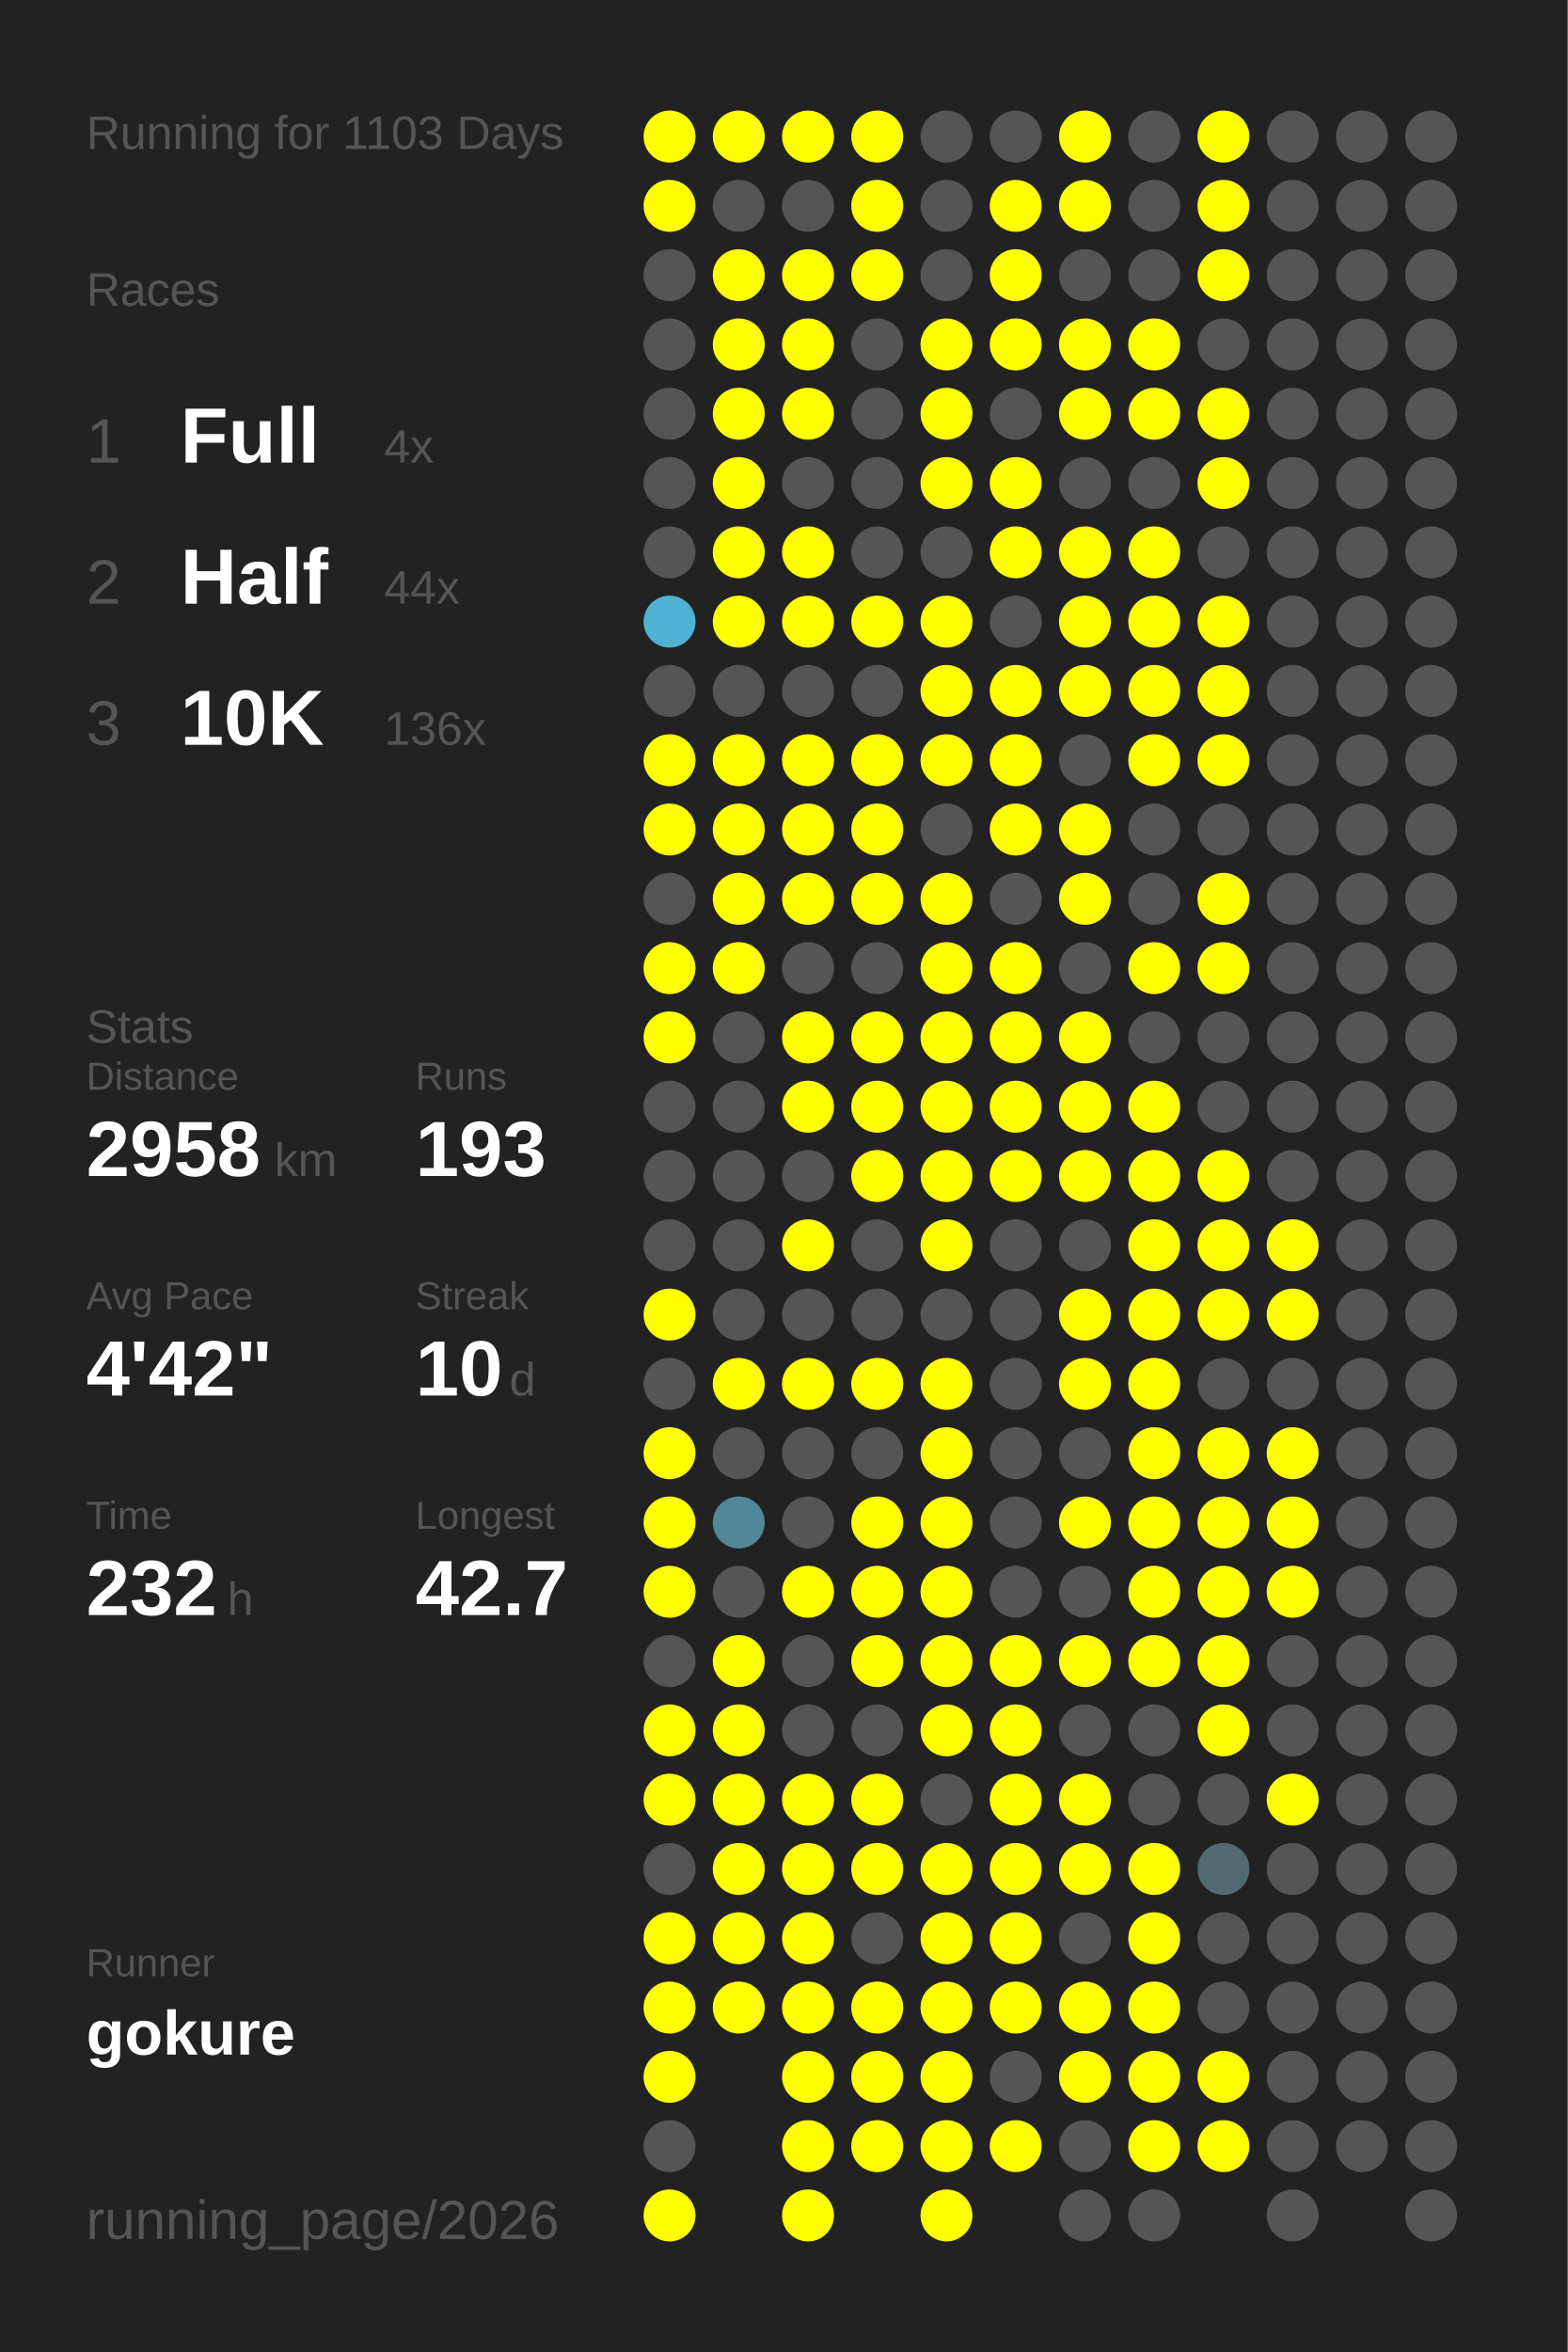
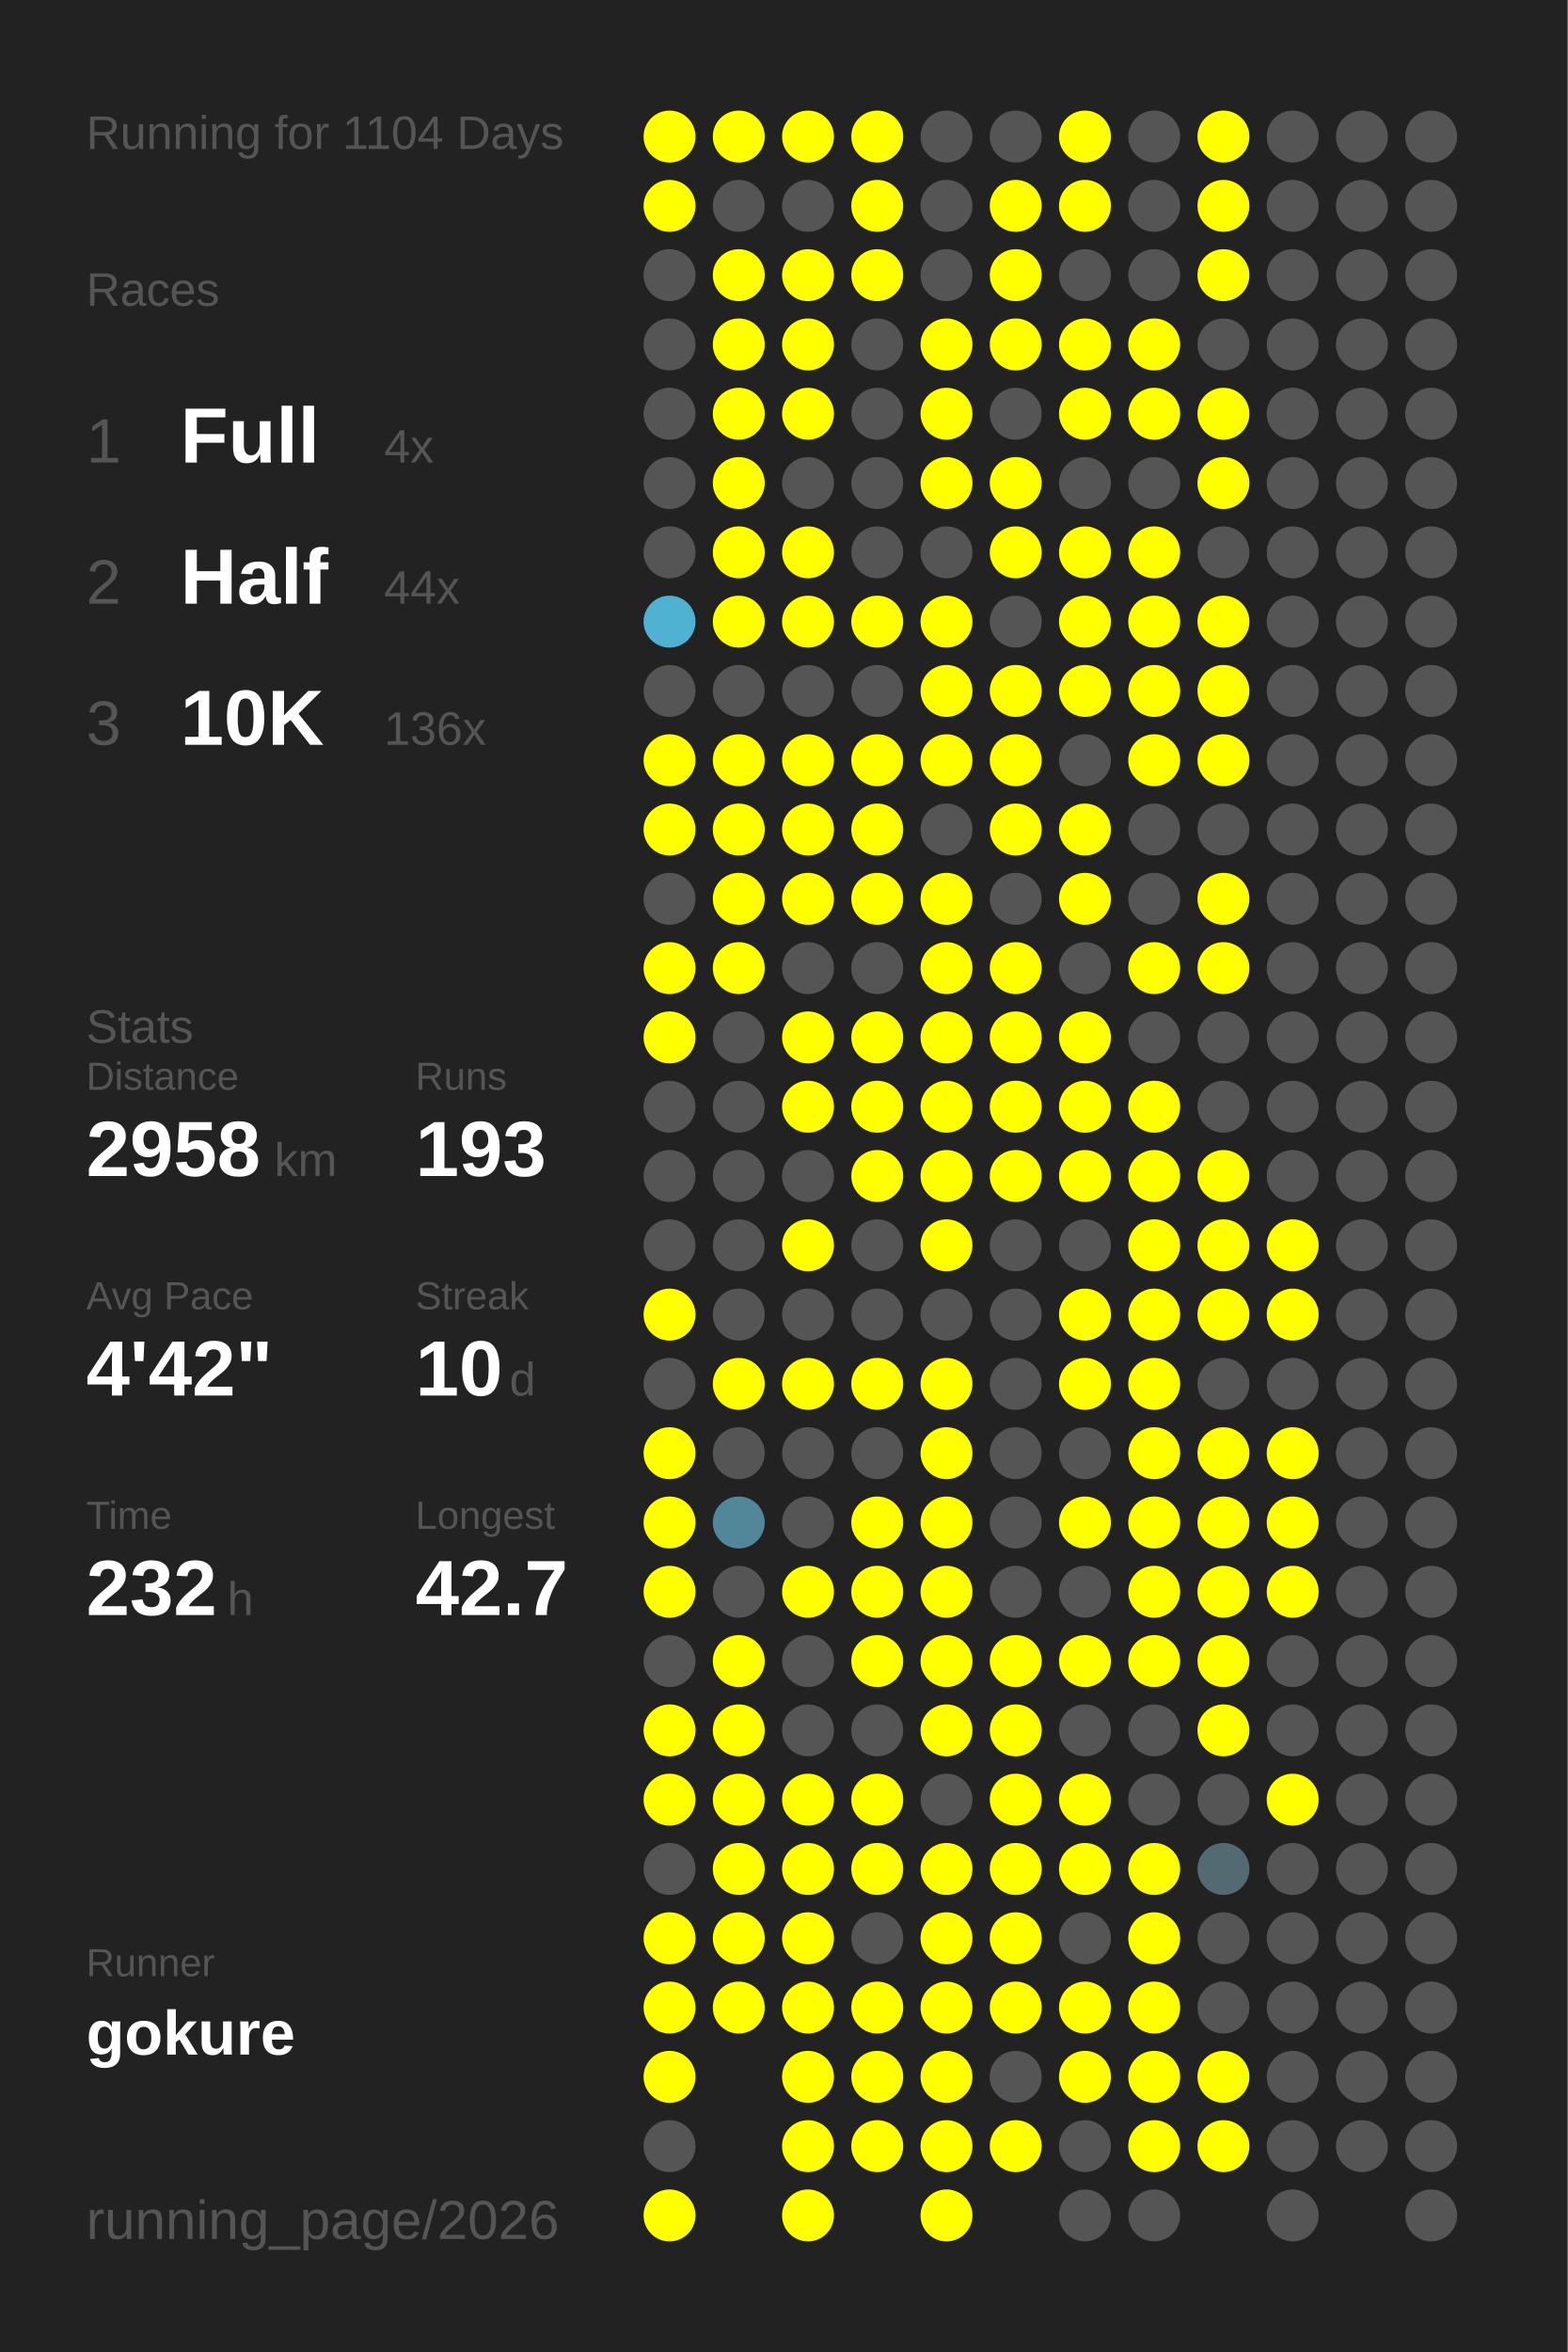
<svg xmlns="http://www.w3.org/2000/svg" baseProfile="full" height="300mm" version="1.1" viewBox="0,0,200,300" width="200mm">
  <defs />
  <rect fill="#222222" height="300" width="200" x="0" y="0" />
-   <text fill="#555555" style="font-size:6px; font-family:Arial;" x="11" y="19">Running for 1103 Days</text>
+   <text fill="#555555" style="font-size:6px; font-family:Arial;" x="11" y="19">Running for 1104 Days</text>
  <text fill="#555555" style="font-size:6px; font-family:Arial;" x="11" y="39">Races</text>
  <text fill="#555555" style="font-size:8px; font-family:Arial;" x="11" y="59">1</text>
  <text fill="#FFFFFF" style="font-size:10px; font-family:Arial; font-weight:bold;" x="23" y="59">Full</text>
  <text fill="#555555" style="font-size:6px; font-family:Arial;" x="49" y="59">4x</text>
  <text fill="#555555" style="font-size:8px; font-family:Arial;" x="11" y="77">2</text>
  <text fill="#FFFFFF" style="font-size:10px; font-family:Arial; font-weight:bold;" x="23" y="77">Half</text>
  <text fill="#555555" style="font-size:6px; font-family:Arial;" x="49" y="77">44x</text>
  <text fill="#555555" style="font-size:8px; font-family:Arial;" x="11" y="95">3</text>
  <text fill="#FFFFFF" style="font-size:10px; font-family:Arial; font-weight:bold;" x="23" y="95">10K</text>
  <text fill="#555555" style="font-size:6px; font-family:Arial;" x="49" y="95">136x</text>
  <text fill="#555555" style="font-size:6px; font-family:Arial;" x="11" y="133">Stats</text>
  <text fill="#555555" style="font-size:5px; font-family:Arial;" x="11" y="139">Distance</text>
  <text fill="#FFFFFF" style="font-size:10px; font-family:Arial; font-weight:bold;" x="11" y="150">2958</text>
  <text fill="#555555" style="font-size:6px; font-family:Arial;" x="35" y="150">km</text>
  <text fill="#555555" style="font-size:5px; font-family:Arial;" x="53" y="139">Runs</text>
  <text fill="#FFFFFF" style="font-size:10px; font-family:Arial; font-weight:bold;" x="53" y="150">193</text>
  <text fill="#555555" style="font-size:5px; font-family:Arial;" x="11" y="167">Avg Pace</text>
  <text fill="#FFFFFF" style="font-size:10px; font-family:Arial; font-weight:bold;" x="11" y="178">4'42"</text>
  <text fill="#555555" style="font-size:5px; font-family:Arial;" x="53" y="167">Streak</text>
  <text fill="#FFFFFF" style="font-size:10px; font-family:Arial; font-weight:bold;" x="53" y="178">10</text>
  <text fill="#555555" style="font-size:6px; font-family:Arial;" x="65" y="178">d</text>
  <text fill="#555555" style="font-size:5px; font-family:Arial;" x="11" y="195">Time</text>
  <text fill="#FFFFFF" style="font-size:10px; font-family:Arial; font-weight:bold;" x="11" y="206">232</text>
  <text fill="#555555" style="font-size:6px; font-family:Arial;" x="29" y="206">h</text>
  <text fill="#555555" style="font-size:5px; font-family:Arial;" x="53" y="195">Longest</text>
  <text fill="#FFFFFF" style="font-size:10px; font-family:Arial; font-weight:bold;" x="53" y="206">42.7</text>
  <text fill="#555555" style="font-size:5px; font-family:Arial;" x="11" y="252.065">Runner</text>
  <text fill="#FFFFFF" style="font-size:8px; font-family:Arial; font-weight:bold;" x="11" y="262.065">gokure</text>
  <text fill="#555555" style="font-size:7px; font-family:Arial;" x="11" y="285.581">running_page/2026</text>
  <circle cx="85.417" cy="17.419" fill="#FFFF00" r="3.312" />
  <circle cx="85.417" cy="26.258" fill="#FFFF00" r="3.312" />
  <circle cx="85.417" cy="35.097" fill="#555555" r="3.312" />
  <circle cx="85.417" cy="43.935" fill="#555555" r="3.312" />
  <circle cx="85.417" cy="52.774" fill="#555555" r="3.312" />
  <circle cx="85.417" cy="61.613" fill="#555555" r="3.312" />
  <circle cx="85.417" cy="70.452" fill="#555555" r="3.312" />
  <circle cx="85.417" cy="79.29" fill="#4fb2d3" r="3.312" />
  <circle cx="85.417" cy="88.129" fill="#555555" r="3.312" />
  <circle cx="85.417" cy="96.968" fill="#FFFF00" r="3.312" />
  <circle cx="85.417" cy="105.806" fill="#FFFF00" r="3.312" />
  <circle cx="85.417" cy="114.645" fill="#555555" r="3.312" />
  <circle cx="85.417" cy="123.484" fill="#FFFF00" r="3.312" />
  <circle cx="85.417" cy="132.323" fill="#FFFF00" r="3.312" />
  <circle cx="85.417" cy="141.161" fill="#555555" r="3.312" />
  <circle cx="85.417" cy="150" fill="#555555" r="3.312" />
  <circle cx="85.417" cy="158.839" fill="#555555" r="3.312" />
  <circle cx="85.417" cy="167.677" fill="#FFFF00" r="3.312" />
  <circle cx="85.417" cy="176.516" fill="#555555" r="3.312" />
  <circle cx="85.417" cy="185.355" fill="#FFFF00" r="3.312" />
  <circle cx="85.417" cy="194.194" fill="#FFFF00" r="3.312" />
  <circle cx="85.417" cy="203.032" fill="#FFFF00" r="3.312" />
  <circle cx="85.417" cy="211.871" fill="#555555" r="3.312" />
  <circle cx="85.417" cy="220.71" fill="#FFFF00" r="3.312" />
  <circle cx="85.417" cy="229.548" fill="#FFFF00" r="3.312" />
  <circle cx="85.417" cy="238.387" fill="#555555" r="3.312" />
  <circle cx="85.417" cy="247.226" fill="#FFFF00" r="3.312" />
  <circle cx="85.417" cy="256.065" fill="#FFFF00" r="3.312" />
  <circle cx="85.417" cy="264.903" fill="#FFFF00" r="3.312" />
  <circle cx="85.417" cy="273.742" fill="#555555" r="3.312" />
  <circle cx="85.417" cy="282.581" fill="#FFFF00" r="3.312" />
  <circle cx="94.25" cy="17.419" fill="#FFFF00" r="3.312" />
  <circle cx="94.25" cy="26.258" fill="#555555" r="3.312" />
  <circle cx="94.25" cy="35.097" fill="#FFFF00" r="3.312" />
  <circle cx="94.25" cy="43.935" fill="#FFFF00" r="3.312" />
  <circle cx="94.25" cy="52.774" fill="#FFFF00" r="3.312" />
  <circle cx="94.25" cy="61.613" fill="#FFFF00" r="3.312" />
  <circle cx="94.25" cy="70.452" fill="#FFFF00" r="3.312" />
  <circle cx="94.25" cy="79.29" fill="#FFFF00" r="3.312" />
  <circle cx="94.25" cy="88.129" fill="#555555" r="3.312" />
  <circle cx="94.25" cy="96.968" fill="#FFFF00" r="3.312" />
  <circle cx="94.25" cy="105.806" fill="#FFFF00" r="3.312" />
  <circle cx="94.25" cy="114.645" fill="#FFFF00" r="3.312" />
  <circle cx="94.25" cy="123.484" fill="#FFFF00" r="3.312" />
  <circle cx="94.25" cy="132.323" fill="#555555" r="3.312" />
  <circle cx="94.25" cy="141.161" fill="#555555" r="3.312" />
  <circle cx="94.25" cy="150" fill="#555555" r="3.312" />
  <circle cx="94.25" cy="158.839" fill="#555555" r="3.312" />
  <circle cx="94.25" cy="167.677" fill="#555555" r="3.312" />
  <circle cx="94.25" cy="176.516" fill="#FFFF00" r="3.312" />
  <circle cx="94.25" cy="185.355" fill="#555555" r="3.312" />
  <circle cx="94.25" cy="194.194" fill="#518799" r="3.312" />
  <circle cx="94.25" cy="203.032" fill="#555555" r="3.312" />
  <circle cx="94.25" cy="211.871" fill="#FFFF00" r="3.312" />
  <circle cx="94.25" cy="220.71" fill="#FFFF00" r="3.312" />
  <circle cx="94.25" cy="229.548" fill="#FFFF00" r="3.312" />
  <circle cx="94.25" cy="238.387" fill="#FFFF00" r="3.312" />
  <circle cx="94.25" cy="247.226" fill="#FFFF00" r="3.312" />
  <circle cx="94.25" cy="256.065" fill="#FFFF00" r="3.312" />
  <circle cx="103.083" cy="17.419" fill="#FFFF00" r="3.312" />
  <circle cx="103.083" cy="26.258" fill="#555555" r="3.312" />
  <circle cx="103.083" cy="35.097" fill="#FFFF00" r="3.312" />
  <circle cx="103.083" cy="43.935" fill="#FFFF00" r="3.312" />
  <circle cx="103.083" cy="52.774" fill="#FFFF00" r="3.312" />
  <circle cx="103.083" cy="61.613" fill="#555555" r="3.312" />
  <circle cx="103.083" cy="70.452" fill="#FFFF00" r="3.312" />
  <circle cx="103.083" cy="79.29" fill="#FFFF00" r="3.312" />
  <circle cx="103.083" cy="88.129" fill="#555555" r="3.312" />
  <circle cx="103.083" cy="96.968" fill="#FFFF00" r="3.312" />
  <circle cx="103.083" cy="105.806" fill="#FFFF00" r="3.312" />
  <circle cx="103.083" cy="114.645" fill="#FFFF00" r="3.312" />
  <circle cx="103.083" cy="123.484" fill="#555555" r="3.312" />
  <circle cx="103.083" cy="132.323" fill="#FFFF00" r="3.312" />
  <circle cx="103.083" cy="141.161" fill="#FFFF00" r="3.312" />
  <circle cx="103.083" cy="150" fill="#555555" r="3.312" />
  <circle cx="103.083" cy="158.839" fill="#FFFF00" r="3.312" />
  <circle cx="103.083" cy="167.677" fill="#555555" r="3.312" />
  <circle cx="103.083" cy="176.516" fill="#FFFF00" r="3.312" />
  <circle cx="103.083" cy="185.355" fill="#555555" r="3.312" />
  <circle cx="103.083" cy="194.194" fill="#555555" r="3.312" />
  <circle cx="103.083" cy="203.032" fill="#FFFF00" r="3.312" />
  <circle cx="103.083" cy="211.871" fill="#555555" r="3.312" />
  <circle cx="103.083" cy="220.71" fill="#555555" r="3.312" />
  <circle cx="103.083" cy="229.548" fill="#FFFF00" r="3.312" />
  <circle cx="103.083" cy="238.387" fill="#FFFF00" r="3.312" />
  <circle cx="103.083" cy="247.226" fill="#FFFF00" r="3.312" />
  <circle cx="103.083" cy="256.065" fill="#FFFF00" r="3.312" />
  <circle cx="103.083" cy="264.903" fill="#FFFF00" r="3.312" />
  <circle cx="103.083" cy="273.742" fill="#FFFF00" r="3.312" />
  <circle cx="103.083" cy="282.581" fill="#FFFF00" r="3.312" />
  <circle cx="111.917" cy="17.419" fill="#FFFF00" r="3.312" />
  <circle cx="111.917" cy="26.258" fill="#FFFF00" r="3.312" />
  <circle cx="111.917" cy="35.097" fill="#FFFF00" r="3.312" />
  <circle cx="111.917" cy="43.935" fill="#555555" r="3.312" />
  <circle cx="111.917" cy="52.774" fill="#555555" r="3.312" />
  <circle cx="111.917" cy="61.613" fill="#555555" r="3.312" />
  <circle cx="111.917" cy="70.452" fill="#555555" r="3.312" />
  <circle cx="111.917" cy="79.29" fill="#FFFF00" r="3.312" />
  <circle cx="111.917" cy="88.129" fill="#555555" r="3.312" />
  <circle cx="111.917" cy="96.968" fill="#FFFF00" r="3.312" />
  <circle cx="111.917" cy="105.806" fill="#FFFF00" r="3.312" />
  <circle cx="111.917" cy="114.645" fill="#FFFF00" r="3.312" />
  <circle cx="111.917" cy="123.484" fill="#555555" r="3.312" />
  <circle cx="111.917" cy="132.323" fill="#FFFF00" r="3.312" />
  <circle cx="111.917" cy="141.161" fill="#FFFF00" r="3.312" />
  <circle cx="111.917" cy="150" fill="#FFFF00" r="3.312" />
  <circle cx="111.917" cy="158.839" fill="#555555" r="3.312" />
  <circle cx="111.917" cy="167.677" fill="#555555" r="3.312" />
  <circle cx="111.917" cy="176.516" fill="#FFFF00" r="3.312" />
  <circle cx="111.917" cy="185.355" fill="#555555" r="3.312" />
  <circle cx="111.917" cy="194.194" fill="#FFFF00" r="3.312" />
  <circle cx="111.917" cy="203.032" fill="#FFFF00" r="3.312" />
  <circle cx="111.917" cy="211.871" fill="#FFFF00" r="3.312" />
  <circle cx="111.917" cy="220.71" fill="#555555" r="3.312" />
  <circle cx="111.917" cy="229.548" fill="#FFFF00" r="3.312" />
  <circle cx="111.917" cy="238.387" fill="#FFFF00" r="3.312" />
  <circle cx="111.917" cy="247.226" fill="#555555" r="3.312" />
  <circle cx="111.917" cy="256.065" fill="#FFFF00" r="3.312" />
  <circle cx="111.917" cy="264.903" fill="#FFFF00" r="3.312" />
  <circle cx="111.917" cy="273.742" fill="#FFFF00" r="3.312" />
  <circle cx="120.75" cy="17.419" fill="#555555" r="3.312" />
  <circle cx="120.75" cy="26.258" fill="#555555" r="3.312" />
  <circle cx="120.75" cy="35.097" fill="#555555" r="3.312" />
  <circle cx="120.75" cy="43.935" fill="#FFFF00" r="3.312" />
  <circle cx="120.75" cy="52.774" fill="#FFFF00" r="3.312" />
  <circle cx="120.75" cy="61.613" fill="#FFFF00" r="3.312" />
  <circle cx="120.75" cy="70.452" fill="#555555" r="3.312" />
  <circle cx="120.75" cy="79.29" fill="#FFFF00" r="3.312" />
  <circle cx="120.75" cy="88.129" fill="#FFFF00" r="3.312" />
  <circle cx="120.75" cy="96.968" fill="#FFFF00" r="3.312" />
  <circle cx="120.75" cy="105.806" fill="#555555" r="3.312" />
  <circle cx="120.75" cy="114.645" fill="#FFFF00" r="3.312" />
  <circle cx="120.75" cy="123.484" fill="#FFFF00" r="3.312" />
  <circle cx="120.75" cy="132.323" fill="#FFFF00" r="3.312" />
  <circle cx="120.75" cy="141.161" fill="#FFFF00" r="3.312" />
  <circle cx="120.75" cy="150" fill="#FFFF00" r="3.312" />
  <circle cx="120.75" cy="158.839" fill="#FFFF00" r="3.312" />
  <circle cx="120.75" cy="167.677" fill="#555555" r="3.312" />
  <circle cx="120.75" cy="176.516" fill="#FFFF00" r="3.312" />
  <circle cx="120.75" cy="185.355" fill="#FFFF00" r="3.312" />
  <circle cx="120.75" cy="194.194" fill="#FFFF00" r="3.312" />
  <circle cx="120.75" cy="203.032" fill="#FFFF00" r="3.312" />
  <circle cx="120.75" cy="211.871" fill="#FFFF00" r="3.312" />
  <circle cx="120.75" cy="220.71" fill="#FFFF00" r="3.312" />
  <circle cx="120.75" cy="229.548" fill="#555555" r="3.312" />
  <circle cx="120.75" cy="238.387" fill="#FFFF00" r="3.312" />
  <circle cx="120.75" cy="247.226" fill="#FFFF00" r="3.312" />
  <circle cx="120.75" cy="256.065" fill="#FFFF00" r="3.312" />
  <circle cx="120.75" cy="264.903" fill="#FFFF00" r="3.312" />
  <circle cx="120.75" cy="273.742" fill="#FFFF00" r="3.312" />
  <circle cx="120.75" cy="282.581" fill="#FFFF00" r="3.312" />
  <circle cx="129.583" cy="17.419" fill="#555555" r="3.312" />
  <circle cx="129.583" cy="26.258" fill="#FFFF00" r="3.312" />
  <circle cx="129.583" cy="35.097" fill="#FFFF00" r="3.312" />
  <circle cx="129.583" cy="43.935" fill="#FFFF00" r="3.312" />
  <circle cx="129.583" cy="52.774" fill="#555555" r="3.312" />
  <circle cx="129.583" cy="61.613" fill="#FFFF00" r="3.312" />
  <circle cx="129.583" cy="70.452" fill="#FFFF00" r="3.312" />
  <circle cx="129.583" cy="79.29" fill="#555555" r="3.312" />
  <circle cx="129.583" cy="88.129" fill="#FFFF00" r="3.312" />
  <circle cx="129.583" cy="96.968" fill="#FFFF00" r="3.312" />
  <circle cx="129.583" cy="105.806" fill="#FFFF00" r="3.312" />
  <circle cx="129.583" cy="114.645" fill="#555555" r="3.312" />
  <circle cx="129.583" cy="123.484" fill="#FFFF00" r="3.312" />
  <circle cx="129.583" cy="132.323" fill="#FFFF00" r="3.312" />
  <circle cx="129.583" cy="141.161" fill="#FFFF00" r="3.312" />
  <circle cx="129.583" cy="150" fill="#FFFF00" r="3.312" />
  <circle cx="129.583" cy="158.839" fill="#555555" r="3.312" />
  <circle cx="129.583" cy="167.677" fill="#555555" r="3.312" />
  <circle cx="129.583" cy="176.516" fill="#555555" r="3.312" />
  <circle cx="129.583" cy="185.355" fill="#555555" r="3.312" />
  <circle cx="129.583" cy="194.194" fill="#555555" r="3.312" />
  <circle cx="129.583" cy="203.032" fill="#555555" r="3.312" />
  <circle cx="129.583" cy="211.871" fill="#FFFF00" r="3.312" />
  <circle cx="129.583" cy="220.71" fill="#FFFF00" r="3.312" />
  <circle cx="129.583" cy="229.548" fill="#FFFF00" r="3.312" />
  <circle cx="129.583" cy="238.387" fill="#FFFF00" r="3.312" />
  <circle cx="129.583" cy="247.226" fill="#FFFF00" r="3.312" />
  <circle cx="129.583" cy="256.065" fill="#FFFF00" r="3.312" />
  <circle cx="129.583" cy="264.903" fill="#555555" r="3.312" />
  <circle cx="129.583" cy="273.742" fill="#FFFF00" r="3.312" />
  <circle cx="138.417" cy="17.419" fill="#FFFF00" r="3.312" />
  <circle cx="138.417" cy="26.258" fill="#FFFF00" r="3.312" />
  <circle cx="138.417" cy="35.097" fill="#555555" r="3.312" />
  <circle cx="138.417" cy="43.935" fill="#FFFF00" r="3.312" />
  <circle cx="138.417" cy="52.774" fill="#FFFF00" r="3.312" />
  <circle cx="138.417" cy="61.613" fill="#555555" r="3.312" />
  <circle cx="138.417" cy="70.452" fill="#FFFF00" r="3.312" />
  <circle cx="138.417" cy="79.29" fill="#FFFF00" r="3.312" />
  <circle cx="138.417" cy="88.129" fill="#FFFF00" r="3.312" />
  <circle cx="138.417" cy="96.968" fill="#555555" r="3.312" />
  <circle cx="138.417" cy="105.806" fill="#FFFF00" r="3.312" />
  <circle cx="138.417" cy="114.645" fill="#FFFF00" r="3.312" />
  <circle cx="138.417" cy="123.484" fill="#555555" r="3.312" />
  <circle cx="138.417" cy="132.323" fill="#FFFF00" r="3.312" />
  <circle cx="138.417" cy="141.161" fill="#FFFF00" r="3.312" />
  <circle cx="138.417" cy="150" fill="#FFFF00" r="3.312" />
  <circle cx="138.417" cy="158.839" fill="#555555" r="3.312" />
  <circle cx="138.417" cy="167.677" fill="#FFFF00" r="3.312" />
  <circle cx="138.417" cy="176.516" fill="#FFFF00" r="3.312" />
  <circle cx="138.417" cy="185.355" fill="#555555" r="3.312" />
  <circle cx="138.417" cy="194.194" fill="#FFFF00" r="3.312" />
  <circle cx="138.417" cy="203.032" fill="#555555" r="3.312" />
  <circle cx="138.417" cy="211.871" fill="#FFFF00" r="3.312" />
  <circle cx="138.417" cy="220.71" fill="#555555" r="3.312" />
  <circle cx="138.417" cy="229.548" fill="#FFFF00" r="3.312" />
  <circle cx="138.417" cy="238.387" fill="#FFFF00" r="3.312" />
  <circle cx="138.417" cy="247.226" fill="#555555" r="3.312" />
  <circle cx="138.417" cy="256.065" fill="#FFFF00" r="3.312" />
  <circle cx="138.417" cy="264.903" fill="#FFFF00" r="3.312" />
  <circle cx="138.417" cy="273.742" fill="#555555" r="3.312" />
  <circle cx="138.417" cy="282.581" fill="#555555" r="3.312" />
  <circle cx="147.25" cy="17.419" fill="#555555" r="3.312" />
  <circle cx="147.25" cy="26.258" fill="#555555" r="3.312" />
  <circle cx="147.25" cy="35.097" fill="#555555" r="3.312" />
  <circle cx="147.25" cy="43.935" fill="#FFFF00" r="3.312" />
  <circle cx="147.25" cy="52.774" fill="#FFFF00" r="3.312" />
  <circle cx="147.25" cy="61.613" fill="#555555" r="3.312" />
  <circle cx="147.25" cy="70.452" fill="#FFFF00" r="3.312" />
  <circle cx="147.25" cy="79.29" fill="#FFFF00" r="3.312" />
  <circle cx="147.25" cy="88.129" fill="#FFFF00" r="3.312" />
  <circle cx="147.25" cy="96.968" fill="#FFFF00" r="3.312" />
  <circle cx="147.25" cy="105.806" fill="#555555" r="3.312" />
  <circle cx="147.25" cy="114.645" fill="#555555" r="3.312" />
  <circle cx="147.25" cy="123.484" fill="#FFFF00" r="3.312" />
  <circle cx="147.25" cy="132.323" fill="#555555" r="3.312" />
  <circle cx="147.25" cy="141.161" fill="#FFFF00" r="3.312" />
  <circle cx="147.25" cy="150" fill="#FFFF00" r="3.312" />
  <circle cx="147.25" cy="158.839" fill="#FFFF00" r="3.312" />
  <circle cx="147.25" cy="167.677" fill="#FFFF00" r="3.312" />
  <circle cx="147.25" cy="176.516" fill="#FFFF00" r="3.312" />
  <circle cx="147.25" cy="185.355" fill="#FFFF00" r="3.312" />
  <circle cx="147.25" cy="194.194" fill="#FFFF00" r="3.312" />
  <circle cx="147.25" cy="203.032" fill="#FFFF00" r="3.312" />
  <circle cx="147.25" cy="211.871" fill="#FFFF00" r="3.312" />
  <circle cx="147.25" cy="220.71" fill="#555555" r="3.312" />
  <circle cx="147.25" cy="229.548" fill="#555555" r="3.312" />
  <circle cx="147.25" cy="238.387" fill="#FFFF00" r="3.312" />
  <circle cx="147.25" cy="247.226" fill="#FFFF00" r="3.312" />
  <circle cx="147.25" cy="256.065" fill="#FFFF00" r="3.312" />
  <circle cx="147.25" cy="264.903" fill="#FFFF00" r="3.312" />
  <circle cx="147.25" cy="273.742" fill="#FFFF00" r="3.312" />
  <circle cx="147.25" cy="282.581" fill="#555555" r="3.312" />
  <circle cx="156.083" cy="17.419" fill="#FFFF00" r="3.312" />
  <circle cx="156.083" cy="26.258" fill="#FFFF00" r="3.312" />
  <circle cx="156.083" cy="35.097" fill="#FFFF00" r="3.312" />
  <circle cx="156.083" cy="43.935" fill="#555555" r="3.312" />
  <circle cx="156.083" cy="52.774" fill="#FFFF00" r="3.312" />
  <circle cx="156.083" cy="61.613" fill="#FFFF00" r="3.312" />
  <circle cx="156.083" cy="70.452" fill="#555555" r="3.312" />
  <circle cx="156.083" cy="79.29" fill="#FFFF00" r="3.312" />
  <circle cx="156.083" cy="88.129" fill="#FFFF00" r="3.312" />
  <circle cx="156.083" cy="96.968" fill="#FFFF00" r="3.312" />
  <circle cx="156.083" cy="105.806" fill="#555555" r="3.312" />
  <circle cx="156.083" cy="114.645" fill="#FFFF00" r="3.312" />
  <circle cx="156.083" cy="123.484" fill="#FFFF00" r="3.312" />
  <circle cx="156.083" cy="132.323" fill="#555555" r="3.312" />
  <circle cx="156.083" cy="141.161" fill="#555555" r="3.312" />
  <circle cx="156.083" cy="150" fill="#FFFF00" r="3.312" />
  <circle cx="156.083" cy="158.839" fill="#FFFF00" r="3.312" />
  <circle cx="156.083" cy="167.677" fill="#FFFF00" r="3.312" />
  <circle cx="156.083" cy="176.516" fill="#555555" r="3.312" />
  <circle cx="156.083" cy="185.355" fill="#FFFF00" r="3.312" />
  <circle cx="156.083" cy="194.194" fill="#FFFF00" r="3.312" />
  <circle cx="156.083" cy="203.032" fill="#FFFF00" r="3.312" />
  <circle cx="156.083" cy="211.871" fill="#FFFF00" r="3.312" />
  <circle cx="156.083" cy="220.71" fill="#FFFF00" r="3.312" />
  <circle cx="156.083" cy="229.548" fill="#555555" r="3.312" />
  <circle cx="156.083" cy="238.387" fill="#536a72" r="3.312" />
  <circle cx="156.083" cy="247.226" fill="#555555" r="3.312" />
  <circle cx="156.083" cy="256.065" fill="#555555" r="3.312" />
  <circle cx="156.083" cy="264.903" fill="#FFFF00" r="3.312" />
  <circle cx="156.083" cy="273.742" fill="#FFFF00" r="3.312" />
  <circle cx="164.917" cy="17.419" fill="#555555" r="3.312" />
  <circle cx="164.917" cy="26.258" fill="#555555" r="3.312" />
  <circle cx="164.917" cy="35.097" fill="#555555" r="3.312" />
  <circle cx="164.917" cy="43.935" fill="#555555" r="3.312" />
  <circle cx="164.917" cy="52.774" fill="#555555" r="3.312" />
  <circle cx="164.917" cy="61.613" fill="#555555" r="3.312" />
  <circle cx="164.917" cy="70.452" fill="#555555" r="3.312" />
  <circle cx="164.917" cy="79.29" fill="#555555" r="3.312" />
  <circle cx="164.917" cy="88.129" fill="#555555" r="3.312" />
  <circle cx="164.917" cy="96.968" fill="#555555" r="3.312" />
  <circle cx="164.917" cy="105.806" fill="#555555" r="3.312" />
  <circle cx="164.917" cy="114.645" fill="#555555" r="3.312" />
  <circle cx="164.917" cy="123.484" fill="#555555" r="3.312" />
  <circle cx="164.917" cy="132.323" fill="#555555" r="3.312" />
  <circle cx="164.917" cy="141.161" fill="#555555" r="3.312" />
  <circle cx="164.917" cy="150" fill="#555555" r="3.312" />
  <circle cx="164.917" cy="158.839" fill="#FFFF00" r="3.312" />
  <circle cx="164.917" cy="167.677" fill="#FFFF00" r="3.312" />
  <circle cx="164.917" cy="176.516" fill="#555555" r="3.312" />
  <circle cx="164.917" cy="185.355" fill="#FFFF00" r="3.312" />
  <circle cx="164.917" cy="194.194" fill="#FFFF00" r="3.312" />
  <circle cx="164.917" cy="203.032" fill="#FFFF00" r="3.312" />
  <circle cx="164.917" cy="211.871" fill="#555555" r="3.312" />
  <circle cx="164.917" cy="220.71" fill="#555555" r="3.312" />
  <circle cx="164.917" cy="229.548" fill="#FFFF00" r="3.312" />
  <circle cx="164.917" cy="238.387" fill="#555555" r="3.312" />
  <circle cx="164.917" cy="247.226" fill="#555555" r="3.312" />
  <circle cx="164.917" cy="256.065" fill="#555555" r="3.312" />
  <circle cx="164.917" cy="264.903" fill="#555555" r="3.312" />
  <circle cx="164.917" cy="273.742" fill="#555555" r="3.312" />
  <circle cx="164.917" cy="282.581" fill="#555555" r="3.312" />
  <circle cx="173.75" cy="17.419" fill="#555555" r="3.312" />
  <circle cx="173.75" cy="26.258" fill="#555555" r="3.312" />
  <circle cx="173.75" cy="35.097" fill="#555555" r="3.312" />
  <circle cx="173.75" cy="43.935" fill="#555555" r="3.312" />
  <circle cx="173.75" cy="52.774" fill="#555555" r="3.312" />
  <circle cx="173.75" cy="61.613" fill="#555555" r="3.312" />
  <circle cx="173.75" cy="70.452" fill="#555555" r="3.312" />
  <circle cx="173.75" cy="79.29" fill="#555555" r="3.312" />
  <circle cx="173.75" cy="88.129" fill="#555555" r="3.312" />
  <circle cx="173.75" cy="96.968" fill="#555555" r="3.312" />
  <circle cx="173.75" cy="105.806" fill="#555555" r="3.312" />
  <circle cx="173.75" cy="114.645" fill="#555555" r="3.312" />
  <circle cx="173.75" cy="123.484" fill="#555555" r="3.312" />
  <circle cx="173.75" cy="132.323" fill="#555555" r="3.312" />
  <circle cx="173.75" cy="141.161" fill="#555555" r="3.312" />
  <circle cx="173.75" cy="150" fill="#555555" r="3.312" />
  <circle cx="173.75" cy="158.839" fill="#555555" r="3.312" />
  <circle cx="173.75" cy="167.677" fill="#555555" r="3.312" />
  <circle cx="173.75" cy="176.516" fill="#555555" r="3.312" />
  <circle cx="173.75" cy="185.355" fill="#555555" r="3.312" />
  <circle cx="173.75" cy="194.194" fill="#555555" r="3.312" />
  <circle cx="173.75" cy="203.032" fill="#555555" r="3.312" />
  <circle cx="173.75" cy="211.871" fill="#555555" r="3.312" />
  <circle cx="173.75" cy="220.71" fill="#555555" r="3.312" />
  <circle cx="173.75" cy="229.548" fill="#555555" r="3.312" />
  <circle cx="173.75" cy="238.387" fill="#555555" r="3.312" />
  <circle cx="173.75" cy="247.226" fill="#555555" r="3.312" />
  <circle cx="173.75" cy="256.065" fill="#555555" r="3.312" />
  <circle cx="173.75" cy="264.903" fill="#555555" r="3.312" />
  <circle cx="173.75" cy="273.742" fill="#555555" r="3.312" />
  <circle cx="182.583" cy="17.419" fill="#555555" r="3.312" />
  <circle cx="182.583" cy="26.258" fill="#555555" r="3.312" />
  <circle cx="182.583" cy="35.097" fill="#555555" r="3.312" />
  <circle cx="182.583" cy="43.935" fill="#555555" r="3.312" />
  <circle cx="182.583" cy="52.774" fill="#555555" r="3.312" />
  <circle cx="182.583" cy="61.613" fill="#555555" r="3.312" />
  <circle cx="182.583" cy="70.452" fill="#555555" r="3.312" />
  <circle cx="182.583" cy="79.29" fill="#555555" r="3.312" />
  <circle cx="182.583" cy="88.129" fill="#555555" r="3.312" />
  <circle cx="182.583" cy="96.968" fill="#555555" r="3.312" />
  <circle cx="182.583" cy="105.806" fill="#555555" r="3.312" />
  <circle cx="182.583" cy="114.645" fill="#555555" r="3.312" />
  <circle cx="182.583" cy="123.484" fill="#555555" r="3.312" />
  <circle cx="182.583" cy="132.323" fill="#555555" r="3.312" />
  <circle cx="182.583" cy="141.161" fill="#555555" r="3.312" />
  <circle cx="182.583" cy="150" fill="#555555" r="3.312" />
  <circle cx="182.583" cy="158.839" fill="#555555" r="3.312" />
  <circle cx="182.583" cy="167.677" fill="#555555" r="3.312" />
  <circle cx="182.583" cy="176.516" fill="#555555" r="3.312" />
  <circle cx="182.583" cy="185.355" fill="#555555" r="3.312" />
  <circle cx="182.583" cy="194.194" fill="#555555" r="3.312" />
  <circle cx="182.583" cy="203.032" fill="#555555" r="3.312" />
  <circle cx="182.583" cy="211.871" fill="#555555" r="3.312" />
  <circle cx="182.583" cy="220.71" fill="#555555" r="3.312" />
  <circle cx="182.583" cy="229.548" fill="#555555" r="3.312" />
  <circle cx="182.583" cy="238.387" fill="#555555" r="3.312" />
  <circle cx="182.583" cy="247.226" fill="#555555" r="3.312" />
  <circle cx="182.583" cy="256.065" fill="#555555" r="3.312" />
  <circle cx="182.583" cy="264.903" fill="#555555" r="3.312" />
  <circle cx="182.583" cy="273.742" fill="#555555" r="3.312" />
  <circle cx="182.583" cy="282.581" fill="#555555" r="3.312" />
</svg>
